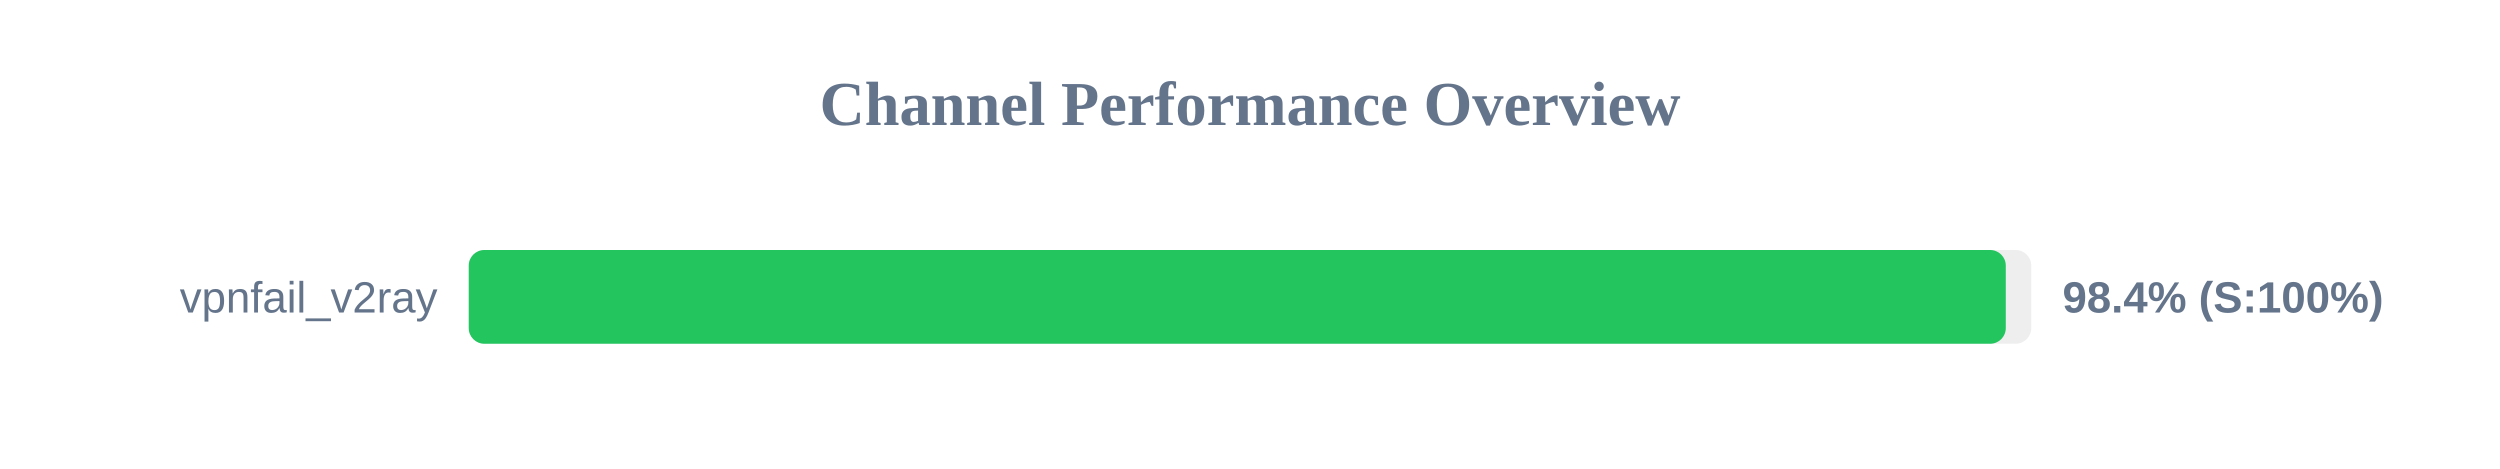
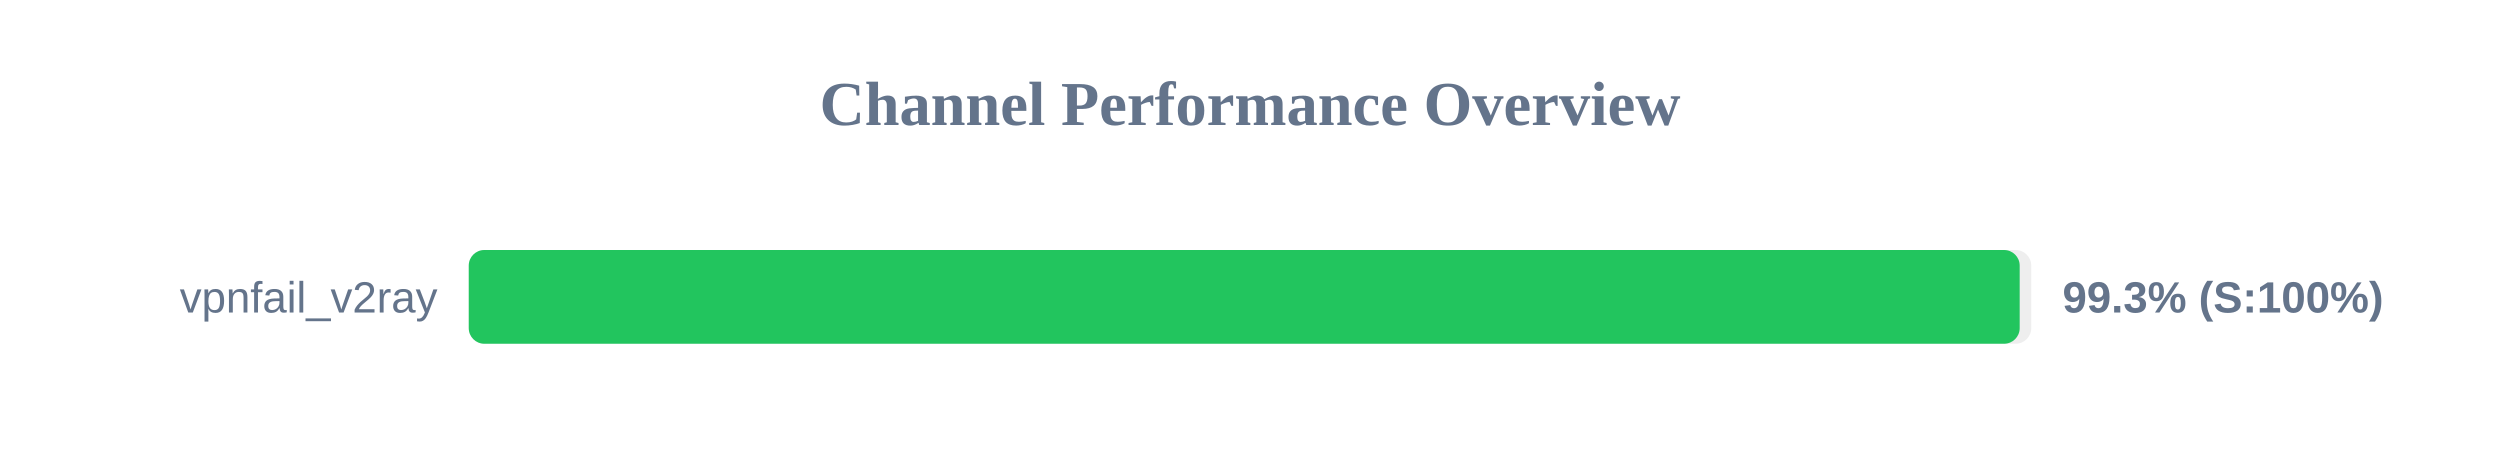
<svg xmlns="http://www.w3.org/2000/svg" width="800" height="150" version="1.1">
  <style>
        .row { font: 14px Arial; fill: #64748b; }
        .score { font: bold 14px Arial; fill: #64748b; }
    </style>
  <text x="400" y="40" text-anchor="middle" font-size="20px" font-weight="bold" fill="#64748b">Channel Performance Overview</text>
  <rect x="150" y="80" width="500" height="30" fill="#eee" rx="5" />
-   <rect x="150" y="80" width="491.85" height="30" fill="#22c55e" rx="5" />
+   <rect x="150" y="80" width="496.3" height="30" fill="#22c55e" rx="5" />
  <text x="140" y="100" text-anchor="end" class="row">vpnfail_v2ray</text>
-   <text x="660" y="100" text-anchor="start" class="score">98.4% (S:100%)</text>
+   <text x="660" y="100" text-anchor="start" class="score">99.3% (S:100%)</text>
</svg>
